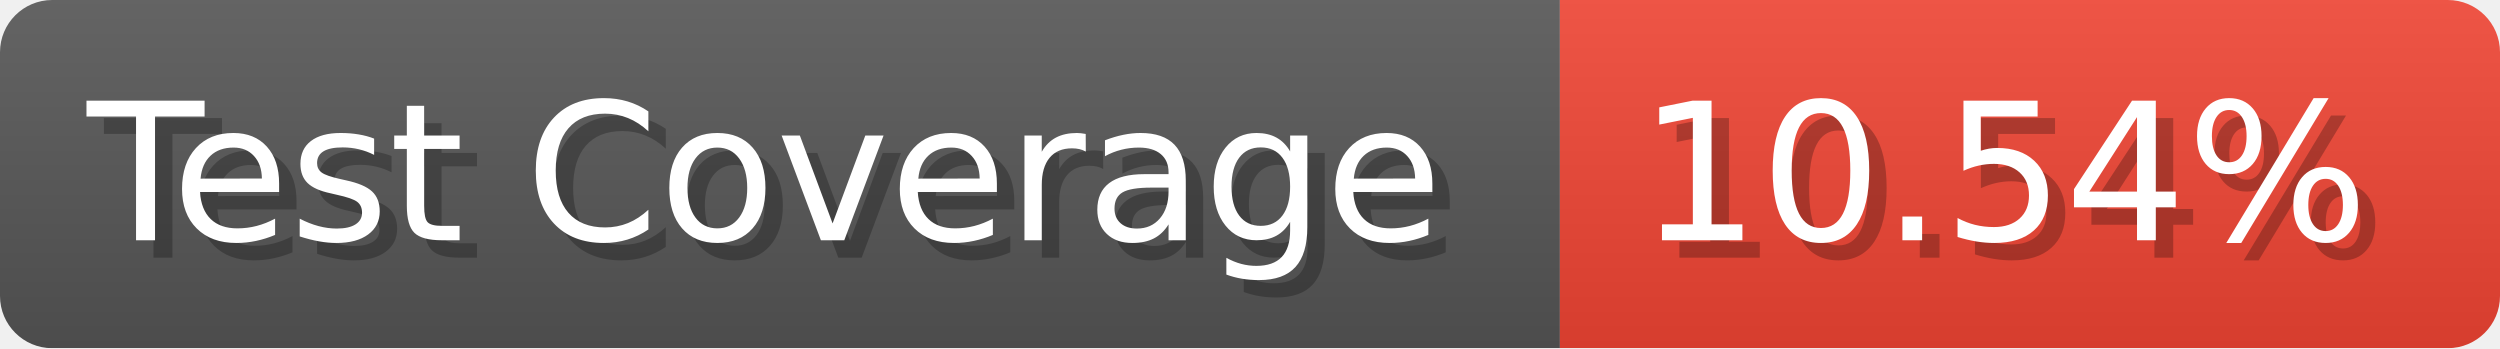
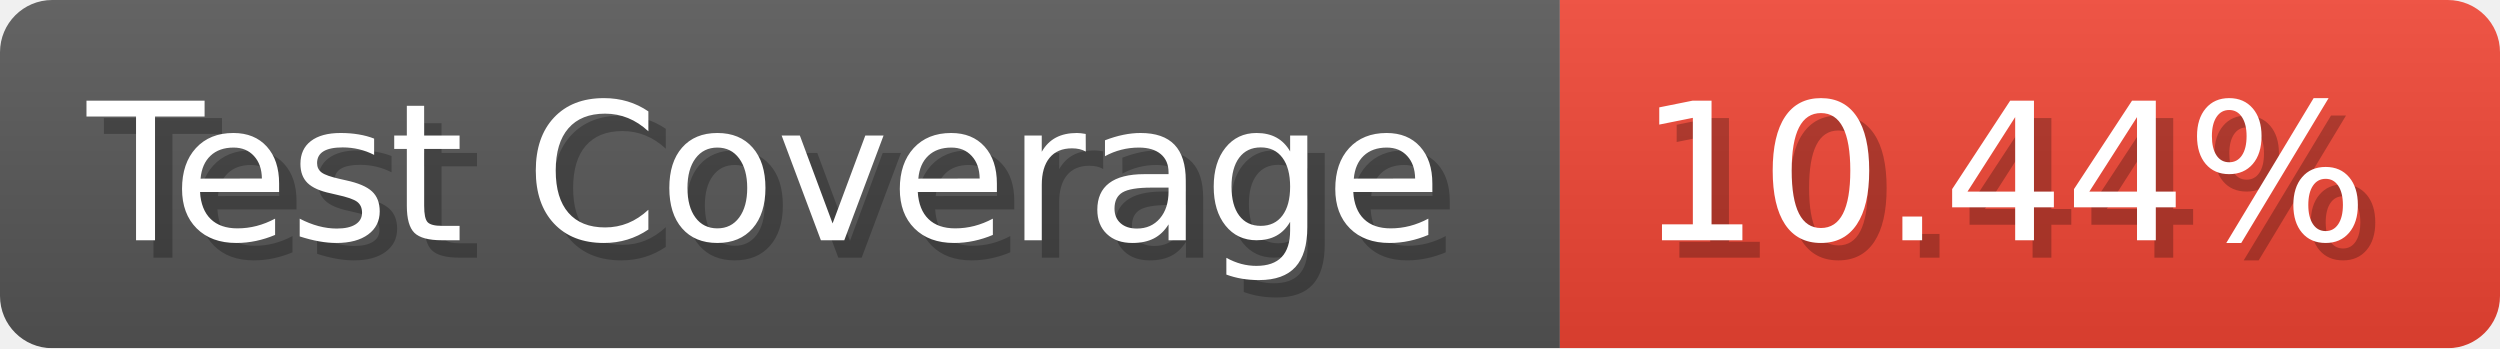
- <svg xmlns="http://www.w3.org/2000/svg" width="143.6" height="20" viewBox="0 0 1436 200" role="img" aria-label="Test Coverage: 10.54%">
+ <svg xmlns="http://www.w3.org/2000/svg" width="143.6" height="20" viewBox="0 0 1436 200" role="img" aria-label="Test Coverage: 10.44%">
  <linearGradient id="a" x2="0" y2="100%">
    <stop offset="0" stop-opacity=".1" stop-color="#EEE" />
    <stop offset="1" stop-opacity=".1" />
  </linearGradient>
  <mask id="m">
    <rect width="1436" height="200" rx="30" fill="#FFF" />
  </mask>
  <g mask="url(#m)">
    <rect width="896" height="200" fill="#555" />
    <rect width="540" height="200" fill="#E43" x="896" />
    <rect width="1436" height="200" fill="url(#a)" />
  </g>
  <g aria-hidden="true" fill="#fff" text-anchor="start" font-family="Verdana,DejaVu Sans,sans-serif" font-size="110">
    <text x="60" y="148" textLength="796" fill="#000" opacity="0.25">Test Coverage</text>
    <text x="50" y="138" textLength="796">Test Coverage</text>
-     <text x="951" y="148" textLength="440" fill="#000" opacity="0.25">10.54%</text>
-     <text x="941" y="138" textLength="440">10.54%</text>
+     <text x="951" y="148" textLength="440" fill="#000" opacity="0.25">10.44%</text>
+     <text x="941" y="138" textLength="440">10.44%</text>
  </g>
</svg>
